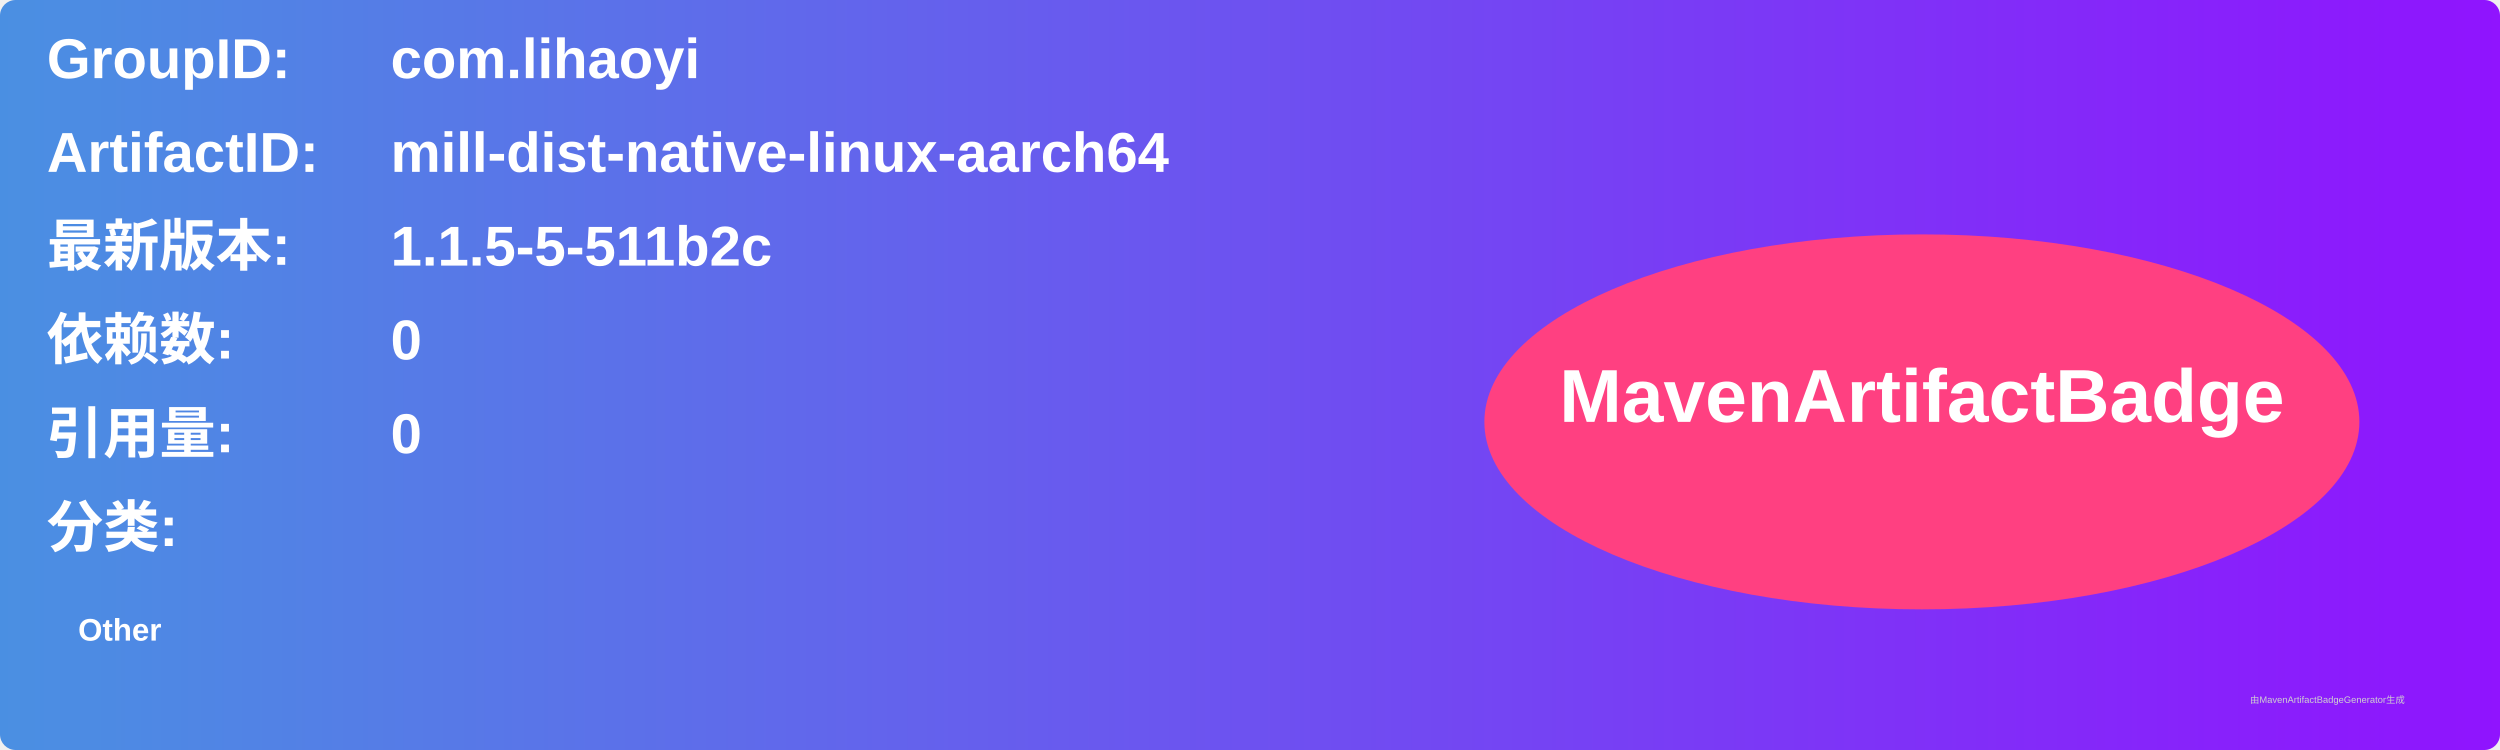
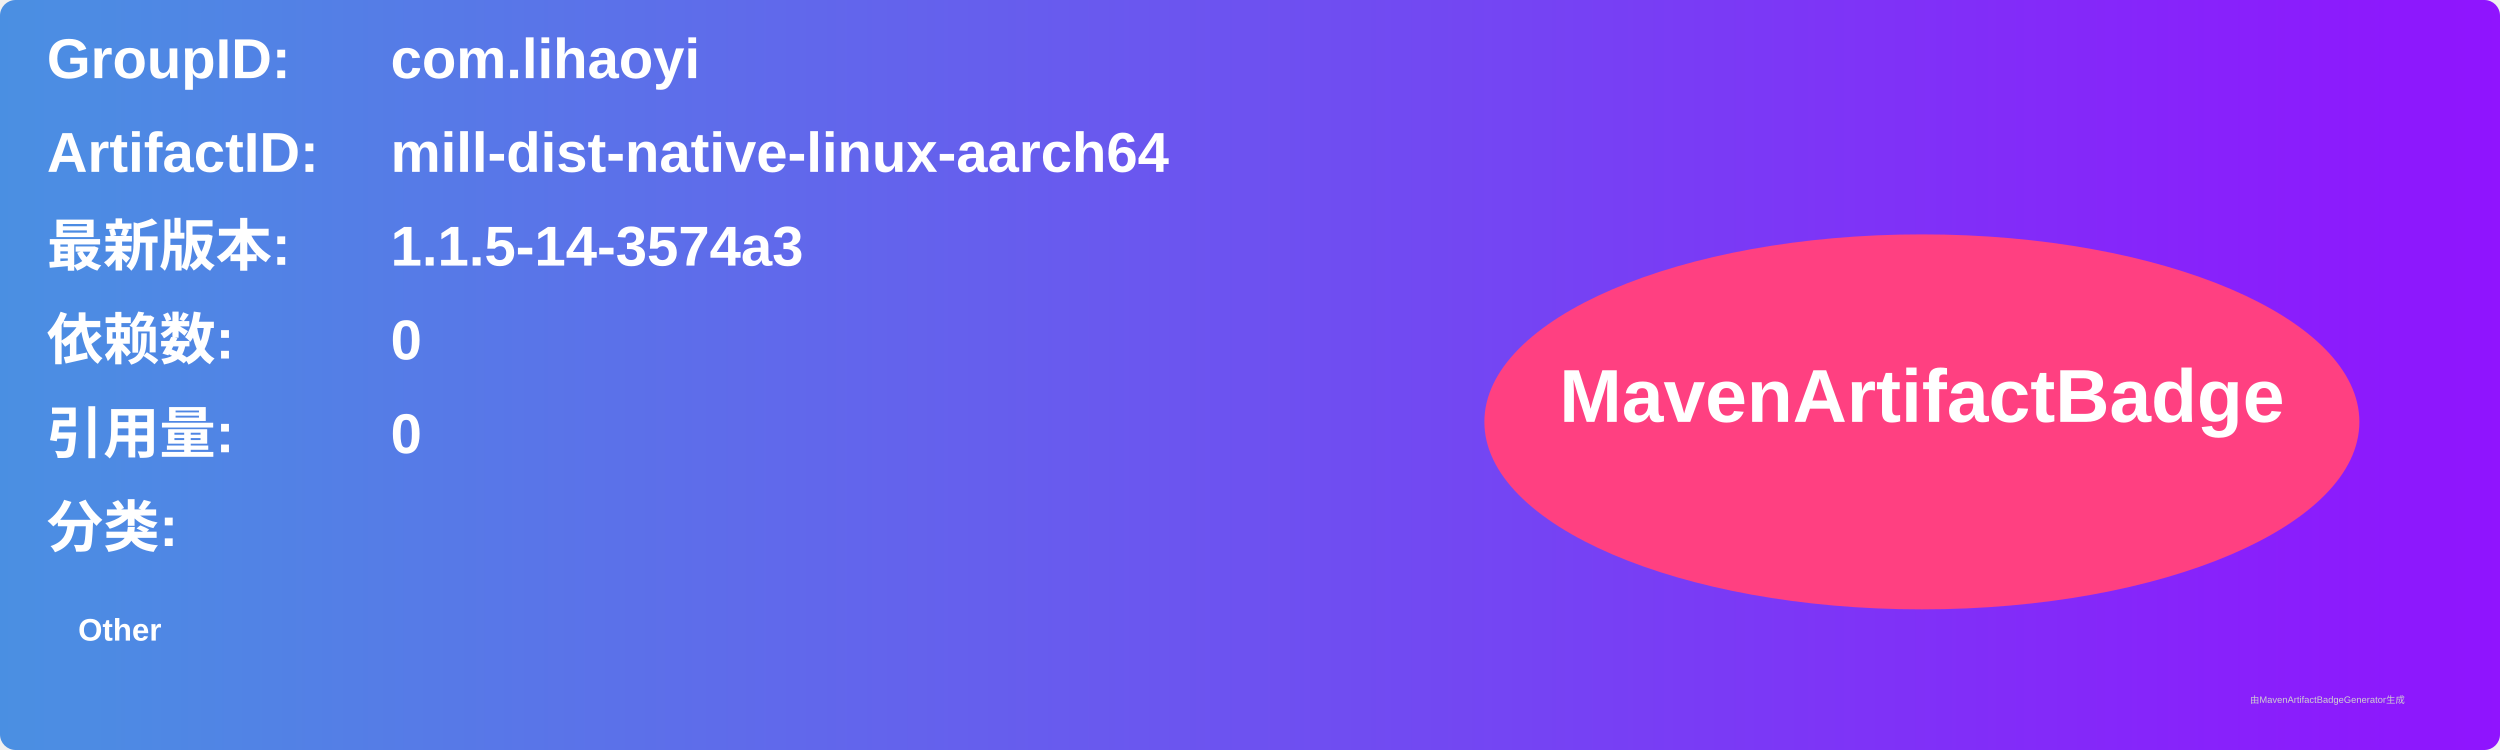
<svg xmlns="http://www.w3.org/2000/svg" width="800" height="240" viewBox="0 0 800 240">
  <linearGradient id="grad" x1="0%" y1="0%" x2="100%" y2="0%">
    <stop offset="0%" stop-color="#4a90e2" />
    <stop offset="100%" stop-color="#9013fe" />
  </linearGradient>
  <rect width="100%" height="100%" rx="5" ry="5" fill="url(#grad)" />
  <g transform="translate(15, 15)">
    <text x="0" y="10" font-family="Arial" font-size="18" fill="white" font-weight="bold" width="260">GroupID:</text>
    <text x="110" y="10" font-family="Arial" font-size="18" fill="white" font-weight="bold" width="460">com.lihaoyi</text>
    <text x="0" y="40" font-family="Arial" font-size="18" fill="white" font-weight="bold" width="260">ArtifactID:</text>
    <text x="110" y="40" font-family="Arial" font-size="18" fill="white" font-weight="bold" width="460">mill-dist-native-linux-aarch64</text>
    <text x="0" y="70" font-family="Arial" font-size="18" fill="white" font-weight="bold">最新版本:</text>
    <text x="110" y="70" font-family="Arial" font-size="18" fill="white" font-weight="bold">
-       <tspan font-weight="bold">1.1.5-5-511b2c</tspan>
+       <tspan font-weight="bold">1.1.5-14-3574a3</tspan>
    </text>
    <text x="0" y="100" font-family="Arial" font-size="18" fill="white" font-weight="bold">依赖数: </text>
    <text x="110" y="100" font-family="Arial" font-size="18" fill="white">
      <tspan font-weight="bold">0</tspan>
    </text>
    <text x="0" y="130" font-family="Arial" font-size="18" fill="white" font-weight="bold">引用量: </text>
    <text x="110" y="130" font-family="Arial" font-size="18" fill="white">
      <tspan font-weight="bold">0</tspan>
    </text>
    <text x="0" y="160" font-family="Arial" font-size="18" fill="white" font-weight="bold">分类:</text>
    <text x="10" y="190" font-family="Arial" font-size="10" fill="white">
      <tspan font-weight="bold">Other</tspan>
    </text>
    <ellipse cx="600" cy="120" rx="140" ry="60" fill="#ff4081" />
    <text x="600" y="120" text-anchor="middle" font-family="Arial" font-size="24" fill="white" font-weight="bold">MavenArtifactBadge</text>
  </g>
  <text x="720" y="225" font-family="Arial" font-size="3" fill="#d0d0d0">由MavenArtifactBadgeGenerator生成</text>
</svg>
